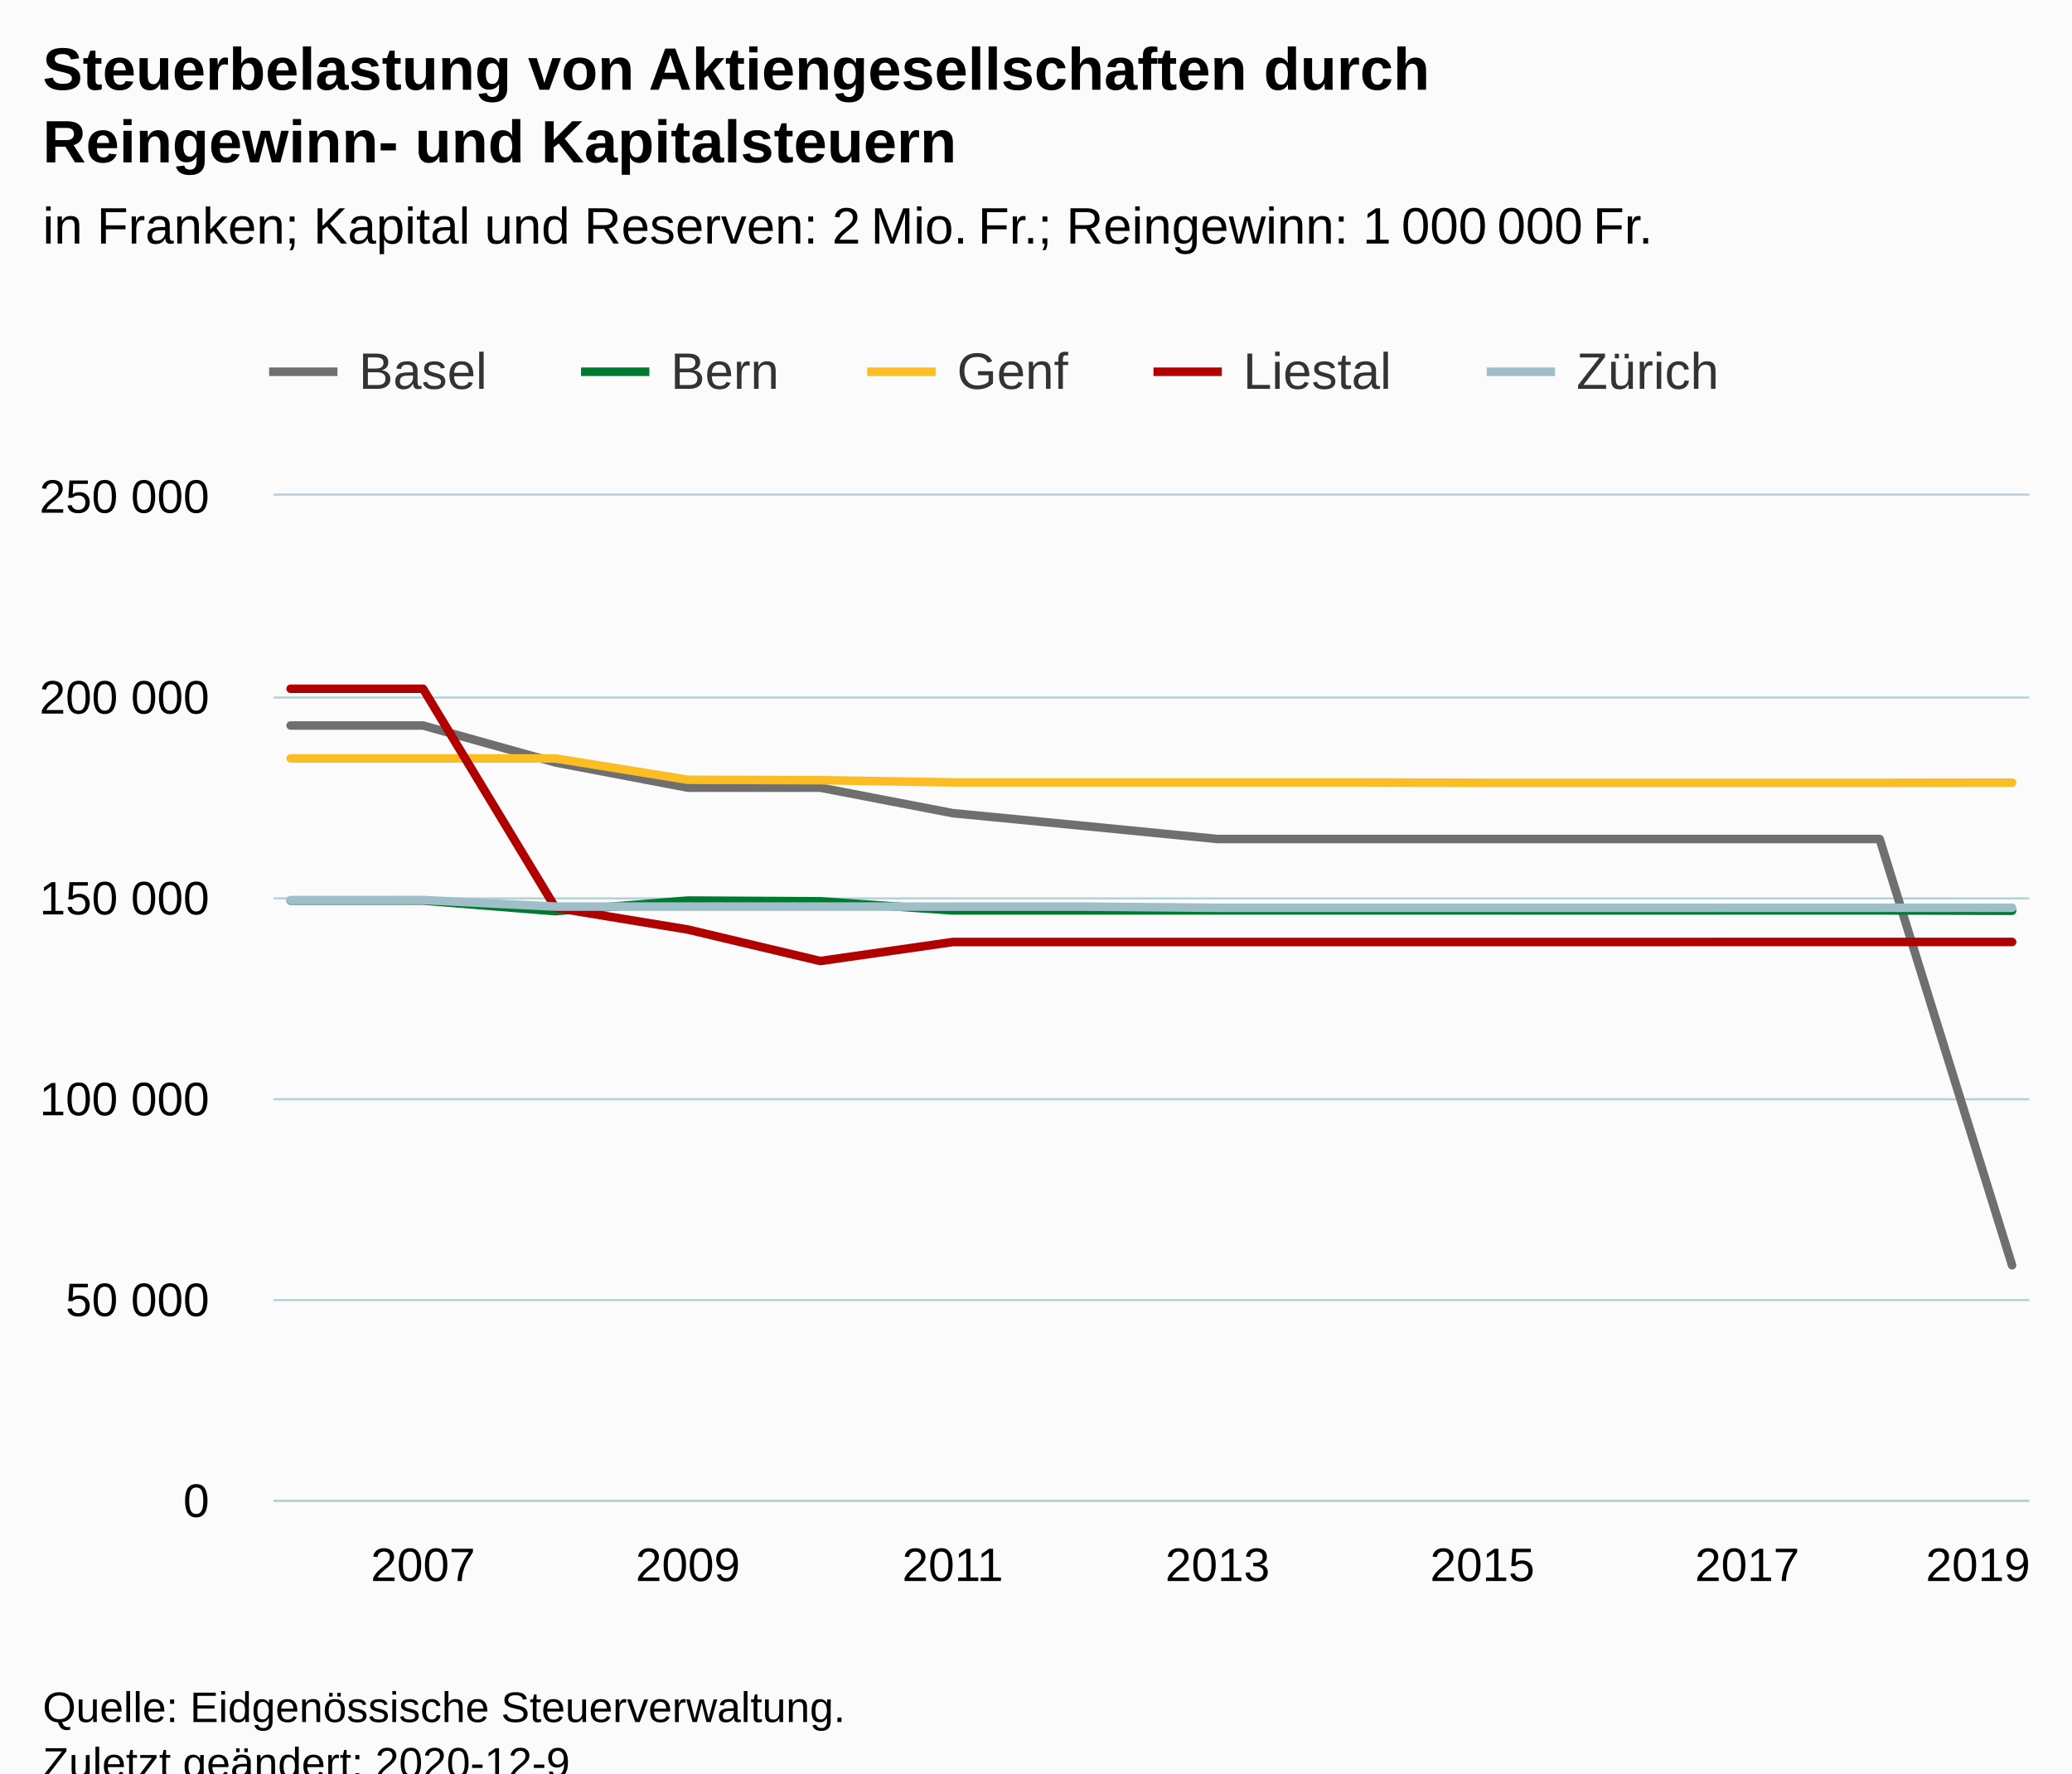
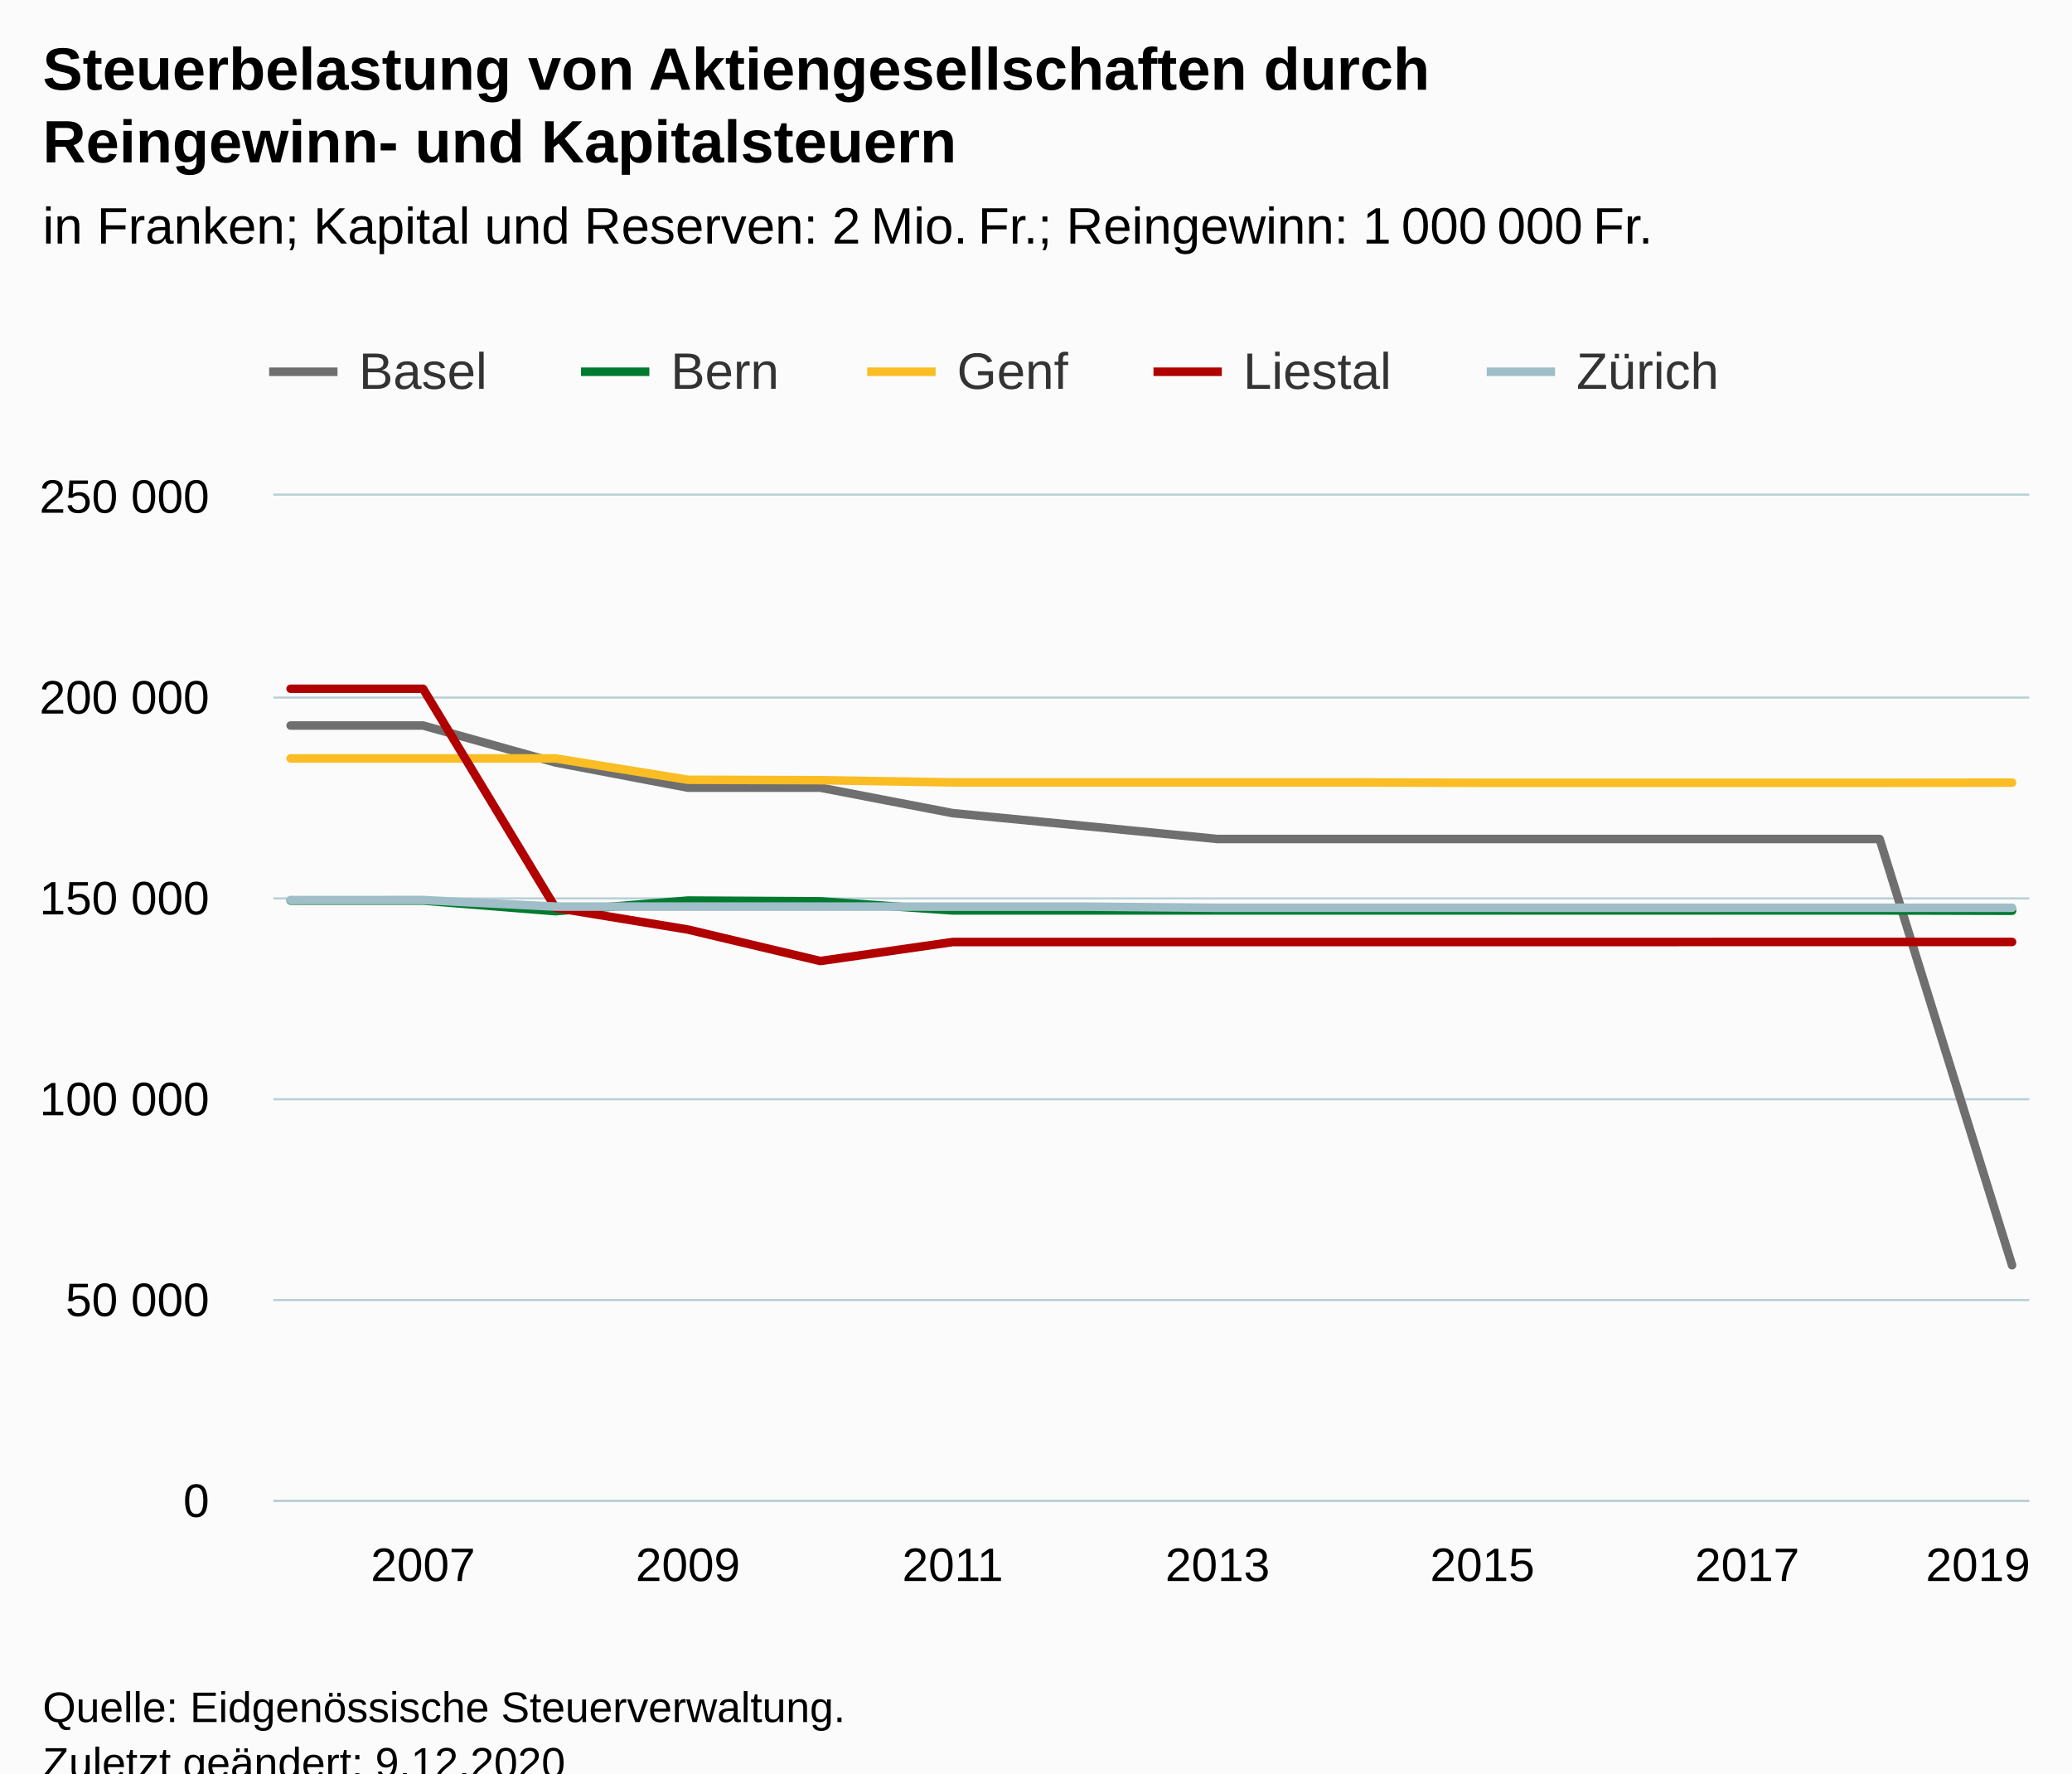
<svg xmlns="http://www.w3.org/2000/svg" version="1.1" class="highcharts-root" style="font-family:Arial;font-size:12px;" viewBox="0 0 485 415">
  <defs>
-     <clipPath id="highcharts-4yizq1u-77-">
+     <clipPath id="highcharts-xqdzemq-77-">
      <rect x="0" y="0" width="411" height="235" fill="none" />
    </clipPath>
-     <clipPath id="highcharts-4yizq1u-92-">
+     <clipPath id="highcharts-xqdzemq-92-">
      <rect x="0" y="0" width="411" height="235" fill="none" />
    </clipPath>
-     <clipPath id="highcharts-4yizq1u-149-">
+     <clipPath id="highcharts-xqdzemq-149-">
      <rect x="64" y="116" width="411" height="235" fill="none" />
    </clipPath>
  </defs>
  <rect fill="#fbfbfb" class="highcharts-background" x="0" y="0" width="485" height="428" rx="0" ry="0" />
  <rect fill="none" class="highcharts-plot-background" x="64" y="116" width="411" height="235" />
  <g class="highcharts-pane-group" data-z-index="0" />
  <g class="highcharts-grid highcharts-xaxis-grid" data-z-index="1">
    <path fill="none" data-z-index="1" class="highcharts-grid-line" d="M 98.5 116 L 98.5 351" opacity="1" />
    <path fill="none" data-z-index="1" class="highcharts-grid-line" d="M 160.5 116 L 160.5 351" opacity="1" />
    <path fill="none" data-z-index="1" class="highcharts-grid-line" d="M 222.5 116 L 222.5 351" opacity="1" />
    <path fill="none" data-z-index="1" class="highcharts-grid-line" d="M 284.5 116 L 284.5 351" opacity="1" />
    <path fill="none" data-z-index="1" class="highcharts-grid-line" d="M 346.5 116 L 346.5 351" opacity="1" />
    <path fill="none" data-z-index="1" class="highcharts-grid-line" d="M 408.5 116 L 408.5 351" opacity="1" />
    <path fill="none" data-z-index="1" class="highcharts-grid-line" d="M 470.5 116 L 470.5 351" opacity="1" />
  </g>
  <g class="highcharts-grid highcharts-yaxis-grid" data-z-index="1">
    <path fill="none" stroke="#B9CFD7" stroke-width="0.5" data-z-index="1" class="highcharts-grid-line" d="M 64 351.25 L 475 351.25" opacity="1" />
    <path fill="none" stroke="#B9CFD7" stroke-width="0.5" data-z-index="1" class="highcharts-grid-line" d="M 64 304.25 L 475 304.25" opacity="1" />
    <path fill="none" stroke="#B9CFD7" stroke-width="0.5" data-z-index="1" class="highcharts-grid-line" d="M 64 257.25 L 475 257.25" opacity="1" />
    <path fill="none" stroke="#B9CFD7" stroke-width="0.5" data-z-index="1" class="highcharts-grid-line" d="M 64 210.25 L 475 210.25" opacity="1" />
    <path fill="none" stroke="#B9CFD7" stroke-width="0.5" data-z-index="1" class="highcharts-grid-line" d="M 64 163.25 L 475 163.25" opacity="1" />
    <path fill="none" stroke="#B9CFD7" stroke-width="0.5" data-z-index="1" class="highcharts-grid-line" d="M 64 115.75 L 475 115.75" opacity="1" />
  </g>
  <rect fill="none" class="highcharts-plot-border" data-z-index="1" x="64" y="116" width="411" height="235" />
  <g class="highcharts-axis highcharts-xaxis" data-z-index="2">
    <path fill="none" class="highcharts-axis-line" stroke="#B9CFD7" stroke-width="0.5" data-z-index="7" d="M 64 351.25 L 475 351.25" />
  </g>
  <g class="highcharts-axis highcharts-yaxis" data-z-index="2">
    <path fill="none" class="highcharts-axis-line" data-z-index="7" d="M 64 116 L 64 351" />
  </g>
  <g class="highcharts-series-group" data-z-index="3">
-     <g class="highcharts-series highcharts-series-0 highcharts-line-series" data-z-index="0.1" opacity="1" transform="translate(64,116) scale(1 1)" clip-path="url(#highcharts-4yizq1u-92-)">
+     <g class="highcharts-series highcharts-series-0 highcharts-line-series" data-z-index="0.1" opacity="1" transform="translate(64,116) scale(1 1)" clip-path="url(#highcharts-xqdzemq-92-)">
      <path fill="none" d="M 4.029 53.787 L 35.025 53.787 L 66.02 62.44 L 97.016 68.334 L 128.011 68.334 L 159.007 74.297 L 190.002 77.309 L 220.998 80.351 L 251.993 80.351 L 282.989 80.351 L 313.984 80.351 L 344.98 80.351 L 375.975 80.351 L 406.971 180.097" class="highcharts-graph" data-z-index="1" stroke="#6F6F6F" stroke-width="2" stroke-linejoin="round" stroke-linecap="round" />
    </g>
    <g class="highcharts-markers highcharts-series-0 highcharts-line-series" data-z-index="0.1" opacity="1" transform="translate(64,116) scale(1 1)" clip-path="none" />
-     <g class="highcharts-series highcharts-series-1 highcharts-line-series" data-z-index="0.1" opacity="1" transform="translate(64,116) scale(1 1)" clip-path="url(#highcharts-4yizq1u-92-)">
+     <g class="highcharts-series highcharts-series-1 highcharts-line-series" data-z-index="0.1" opacity="1" transform="translate(64,116) scale(1 1)" clip-path="url(#highcharts-xqdzemq-92-)">
      <path fill="none" d="M 4.029 94.753 L 35.025 94.753 L 66.02 97.24 L 97.016 94.753 L 128.011 94.922 L 159.007 97.061 L 190.002 97.061 L 220.998 97.061 L 251.993 97.061 L 282.989 97.061 L 313.984 97.061 L 344.98 97.061 L 375.975 97.061 L 406.971 97.141" class="highcharts-graph" data-z-index="1" stroke="#007a2f" stroke-width="2" stroke-linejoin="round" stroke-linecap="round" />
    </g>
    <g class="highcharts-markers highcharts-series-1 highcharts-line-series" data-z-index="0.1" opacity="1" transform="translate(64,116) scale(1 1)" clip-path="none" />
-     <g class="highcharts-series highcharts-series-2 highcharts-line-series" data-z-index="0.1" opacity="1" transform="translate(64,116) scale(1 1)" clip-path="url(#highcharts-4yizq1u-92-)">
+     <g class="highcharts-series highcharts-series-2 highcharts-line-series" data-z-index="0.1" opacity="1" transform="translate(64,116) scale(1 1)" clip-path="url(#highcharts-xqdzemq-92-)">
      <path fill="none" d="M 4.029 61.487 L 35.025 61.487 L 66.02 61.487 L 97.016 66.486 L 128.011 66.584 L 159.007 67.1 L 190.002 67.1 L 220.998 67.1 L 251.993 67.1 L 282.989 67.204 L 313.984 67.204 L 344.98 67.204 L 375.975 67.204 L 406.971 67.158" class="highcharts-graph" data-z-index="1" stroke="#FABD24" stroke-width="2" stroke-linejoin="round" stroke-linecap="round" />
    </g>
    <g class="highcharts-markers highcharts-series-2 highcharts-line-series" data-z-index="0.1" opacity="1" transform="translate(64,116) scale(1 1)" clip-path="none" />
-     <g class="highcharts-series highcharts-series-3 highcharts-line-series" data-z-index="0.1" opacity="1" transform="translate(64,116) scale(1 1)" clip-path="url(#highcharts-4yizq1u-92-)">
+     <g class="highcharts-series highcharts-series-3 highcharts-line-series" data-z-index="0.1" opacity="1" transform="translate(64,116) scale(1 1)" clip-path="url(#highcharts-xqdzemq-92-)">
      <path fill="none" d="M 4.029 45.187 L 35.025 45.187 L 66.02 96.443 L 97.016 101.538 L 128.011 108.901 L 159.007 104.458 L 190.002 104.458 L 220.998 104.458 L 251.993 104.458 L 282.989 104.458 L 313.984 104.458 L 344.98 104.442 L 375.975 104.442 L 406.971 104.442" class="highcharts-graph" data-z-index="1" stroke="#b00000" stroke-width="2" stroke-linejoin="round" stroke-linecap="round" />
    </g>
    <g class="highcharts-markers highcharts-series-3 highcharts-line-series" data-z-index="0.1" opacity="1" transform="translate(64,116) scale(1 1)" clip-path="none" />
-     <g class="highcharts-series highcharts-series-4 highcharts-line-series" data-z-index="0.1" opacity="1" transform="translate(64,116) scale(1 1)" clip-path="url(#highcharts-4yizq1u-92-)">
+     <g class="highcharts-series highcharts-series-4 highcharts-line-series" data-z-index="0.1" opacity="1" transform="translate(64,116) scale(1 1)" clip-path="url(#highcharts-xqdzemq-92-)">
      <path fill="none" d="M 4.029 94.635 L 35.025 94.629 L 66.02 96.164 L 97.016 96.164 L 128.011 96.164 L 159.007 96.175 L 190.002 96.175 L 220.998 96.444 L 251.993 96.444 L 282.989 96.444 L 313.984 96.45 L 344.98 96.444 L 375.975 96.444 L 406.971 96.444" class="highcharts-graph" data-z-index="1" stroke="#a0bec8" stroke-width="2" stroke-linejoin="round" stroke-linecap="round" />
    </g>
    <g class="highcharts-markers highcharts-series-4 highcharts-line-series" data-z-index="0.1" opacity="1" transform="translate(64,116) scale(1 1)" clip-path="none" />
  </g>
  <text x="10" text-anchor="start" class="highcharts-title" data-z-index="4" style="color:#000000;font-size:14px;font-weight:bold;fill:#000000;" y="21">
    <tspan>Steuerbelastung von Aktiengesellschaften durch</tspan>
    <tspan dy="17" x="10">Reingewinn- und Kapitalsteuern</tspan>
  </text>
  <text x="10" text-anchor="start" class="highcharts-subtitle" data-z-index="4" style="color:#000000;font-size:12px;font-weight:normal;fill:#000000;" y="57">
    <tspan>in Franken; Kapital und Reserven: 2 Mio. Fr.; Reingewinn: 1 000 000 Fr.</tspan>
  </text>
  <text x="10" text-anchor="start" class="highcharts-caption" data-z-index="4" style="color:#666666;fill:#666666;" y="385" />
  <g class="highcharts-legend" data-z-index="7" transform="translate(55,73)">
    <rect fill="none" class="highcharts-legend-box" rx="0" ry="0" x="0" y="0" width="356" height="31" visibility="visible" />
    <g data-z-index="1">
      <g>
        <g class="highcharts-legend-item highcharts-line-series highcharts-color-undefined highcharts-series-0" data-z-index="1" transform="translate(8,3)">
          <path fill="none" d="M 0 11 L 16 11" class="highcharts-graph" stroke="#6F6F6F" stroke-width="2" />
          <text x="21" style="color:#333333;cursor:pointer;font-size:12px;font-weight:normal;fill:#333333;" text-anchor="start" data-z-index="2" y="15">
            <tspan>Basel</tspan>
          </text>
        </g>
        <g class="highcharts-legend-item highcharts-line-series highcharts-color-undefined highcharts-series-1" data-z-index="1" transform="translate(81,3)">
          <path fill="none" d="M 0 11 L 16 11" class="highcharts-graph" stroke="#007a2f" stroke-width="2" />
          <text x="21" y="15" style="color:#333333;cursor:pointer;font-size:12px;font-weight:normal;fill:#333333;" text-anchor="start" data-z-index="2">
            <tspan>Bern</tspan>
          </text>
        </g>
        <g class="highcharts-legend-item highcharts-line-series highcharts-color-undefined highcharts-series-2" data-z-index="1" transform="translate(148,3)">
          <path fill="none" d="M 0 11 L 16 11" class="highcharts-graph" stroke="#FABD24" stroke-width="2" />
          <text x="21" y="15" style="color:#333333;cursor:pointer;font-size:12px;font-weight:normal;fill:#333333;" text-anchor="start" data-z-index="2">
            <tspan>Genf</tspan>
          </text>
        </g>
        <g class="highcharts-legend-item highcharts-line-series highcharts-color-undefined highcharts-series-3" data-z-index="1" transform="translate(215,3)">
          <path fill="none" d="M 0 11 L 16 11" class="highcharts-graph" stroke="#b00000" stroke-width="2" />
          <text x="21" y="15" style="color:#333333;cursor:pointer;font-size:12px;font-weight:normal;fill:#333333;" text-anchor="start" data-z-index="2">
            <tspan>Liestal</tspan>
          </text>
        </g>
        <g class="highcharts-legend-item highcharts-line-series highcharts-color-undefined highcharts-series-4" data-z-index="1" transform="translate(293,3)">
          <path fill="none" d="M 0 11 L 16 11" class="highcharts-graph" stroke="#a0bec8" stroke-width="2" />
          <text x="21" y="15" style="color:#333333;cursor:pointer;font-size:12px;font-weight:normal;fill:#333333;" text-anchor="start" data-z-index="2">
            <tspan>Zürich</tspan>
          </text>
        </g>
      </g>
    </g>
  </g>
  <g class="highcharts-axis-labels highcharts-xaxis-labels" data-z-index="7">
    <text x="99.025" style="color:#000000;cursor:default;font-size:11px;fill:#000000;" text-anchor="middle" transform="translate(0,0)" y="370" opacity="1">2007</text>
    <text x="161.016" style="color:#000000;cursor:default;font-size:11px;fill:#000000;" text-anchor="middle" transform="translate(0,0)" y="370" opacity="1">2009</text>
    <text x="223.007" style="color:#000000;cursor:default;font-size:11px;fill:#000000;" text-anchor="middle" transform="translate(0,0)" y="370" opacity="1">2011</text>
    <text x="284.998" style="color:#000000;cursor:default;font-size:11px;fill:#000000;" text-anchor="middle" transform="translate(0,0)" y="370" opacity="1">2013</text>
    <text x="346.989" style="color:#000000;cursor:default;font-size:11px;fill:#000000;" text-anchor="middle" transform="translate(0,0)" y="370" opacity="1">2015</text>
    <text x="408.98" style="color:#000000;cursor:default;font-size:11px;fill:#000000;" text-anchor="middle" transform="translate(0,0)" y="370" opacity="1">2017</text>
    <text x="463" style="color:#000000;cursor:default;font-size:11px;fill:#000000;" text-anchor="middle" transform="translate(0,0)" y="370" opacity="1">2019</text>
  </g>
  <g class="highcharts-axis-labels highcharts-yaxis-labels" data-z-index="7">
    <text x="49" style="color:#000000;cursor:default;font-size:11px;fill:#000000;" text-anchor="end" transform="translate(0,0)" y="355" opacity="1">0</text>
    <text x="49" style="color:#000000;cursor:default;font-size:11px;fill:#000000;" text-anchor="end" transform="translate(0,0)" y="308" opacity="1">
      <tspan>50 000</tspan>
    </text>
    <text x="49" style="color:#000000;cursor:default;font-size:11px;fill:#000000;" text-anchor="end" transform="translate(0,0)" y="261" opacity="1">
      <tspan>100 000</tspan>
    </text>
    <text x="49" style="color:#000000;cursor:default;font-size:11px;fill:#000000;" text-anchor="end" transform="translate(0,0)" y="214" opacity="1">
      <tspan>150 000</tspan>
    </text>
    <text x="49" style="color:#000000;cursor:default;font-size:11px;fill:#000000;" text-anchor="end" transform="translate(0,0)" y="167" opacity="1">
      <tspan>200 000</tspan>
    </text>
    <text x="49" style="color:#000000;cursor:default;font-size:11px;fill:#000000;" text-anchor="end" transform="translate(0,0)" y="120" opacity="1">
      <tspan>250 000</tspan>
    </text>
  </g>
  <text x="10" class="highcharts-credits" text-anchor="start" data-z-index="8" style="cursor:default;color:#000000;font-size:10px;fill:#000000;" y="403">
    <tspan>Quelle: Eidgenössische Steuerverwaltung.</tspan>
-     <tspan x="10" dy="13">Zuletzt geändert: 2020-12-9</tspan>
+     <tspan x="10" dy="13">Zuletzt geändert: 9.12.2020</tspan>
  </text>
-   <g class="highcharts-control-points" data-z-index="99" clip-path="url(#highcharts-4yizq1u-149-)" />
+   <g class="highcharts-control-points" data-z-index="99" clip-path="url(#highcharts-xqdzemq-149-)" />
</svg>
